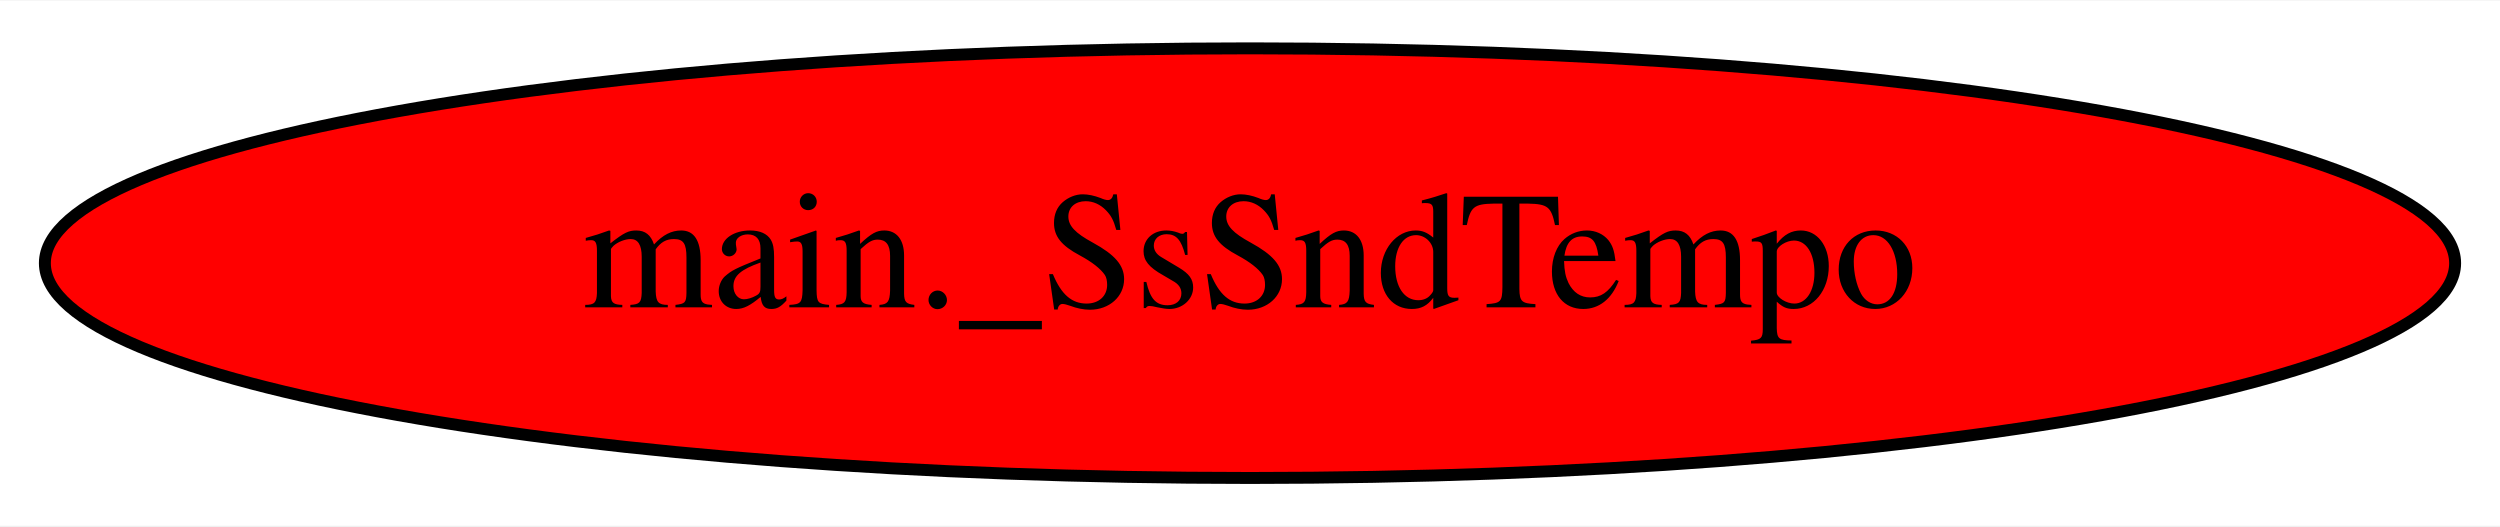
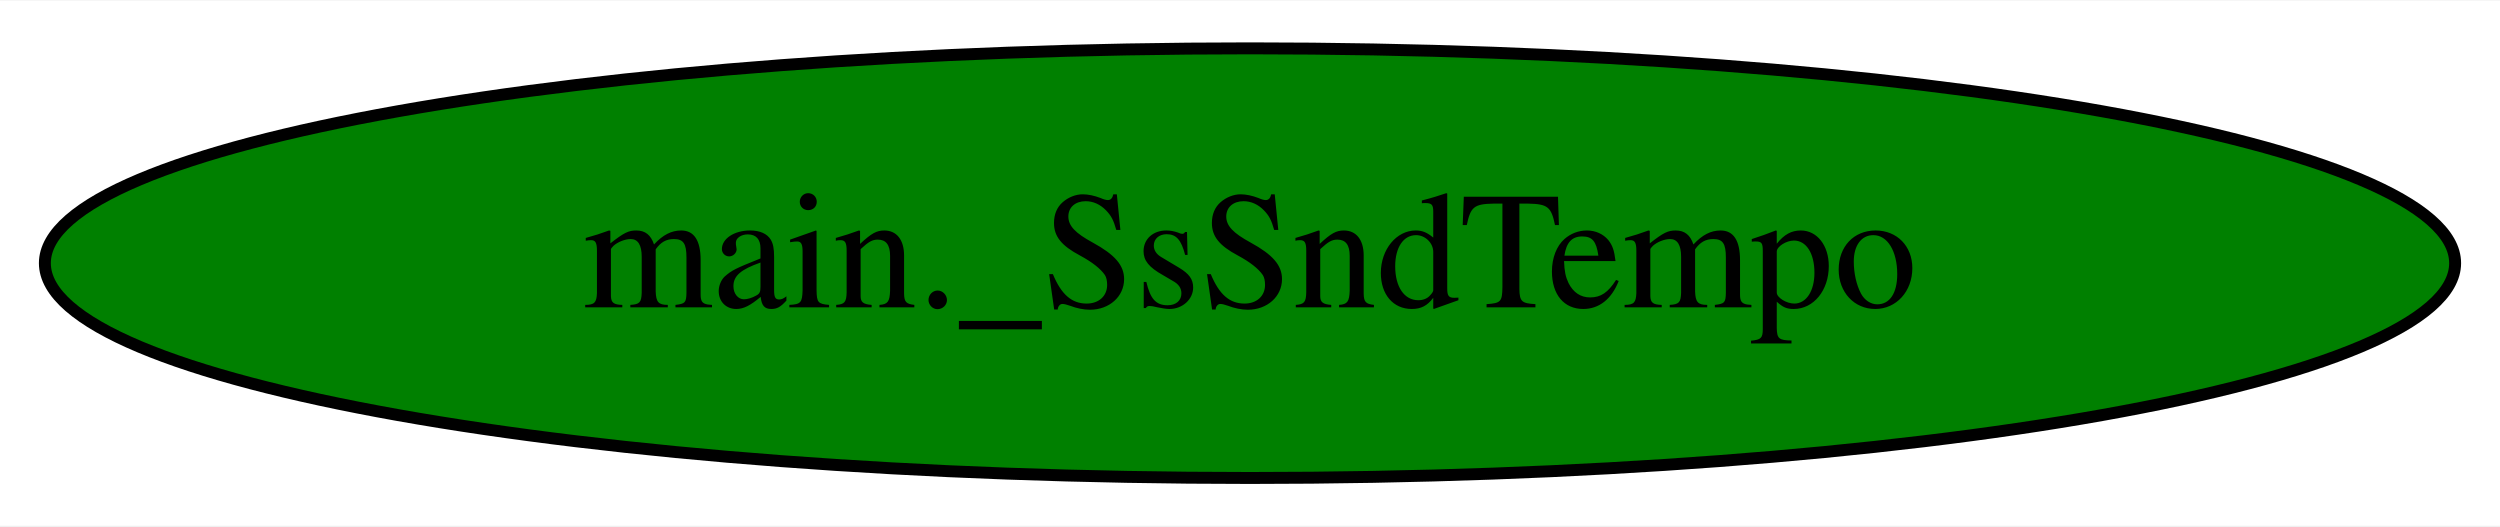
<svg xmlns="http://www.w3.org/2000/svg" width="209pt" height="44pt" viewBox="0.00 0.00 209.48 44.00">
  <g id="graph0" class="graph" transform="scale(1 1) rotate(0) translate(4 40)">
    <polygon fill="white" stroke="transparent" points="-4,4 -4,-40 205.48,-40 205.48,4 -4,4" />
    <g id="node1" class="node">
-       <ellipse fill="red" stroke="black" cx="100.74" cy="-18" rx="100.98" ry="18" />
+       <ellipse fill="green" stroke="black" cx="100.74" cy="-18" rx="100.98" ry="18" />
      <text text-anchor="middle" x="100.74" y="-14.3" font-family="Times,serif" font-size="14.00">main._SsSndTempo</text>
    </g>
  </g>
</svg>
